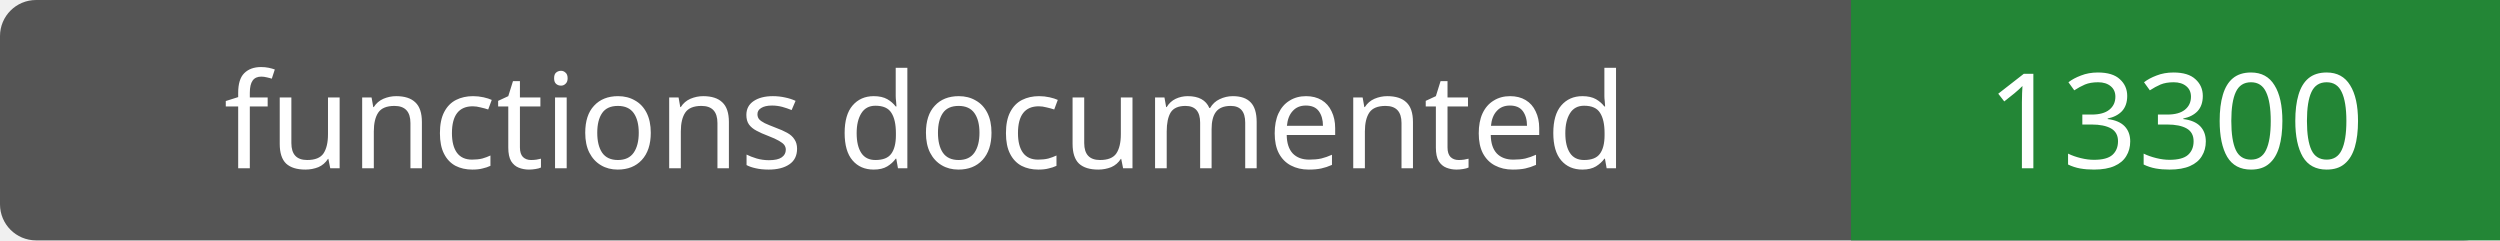
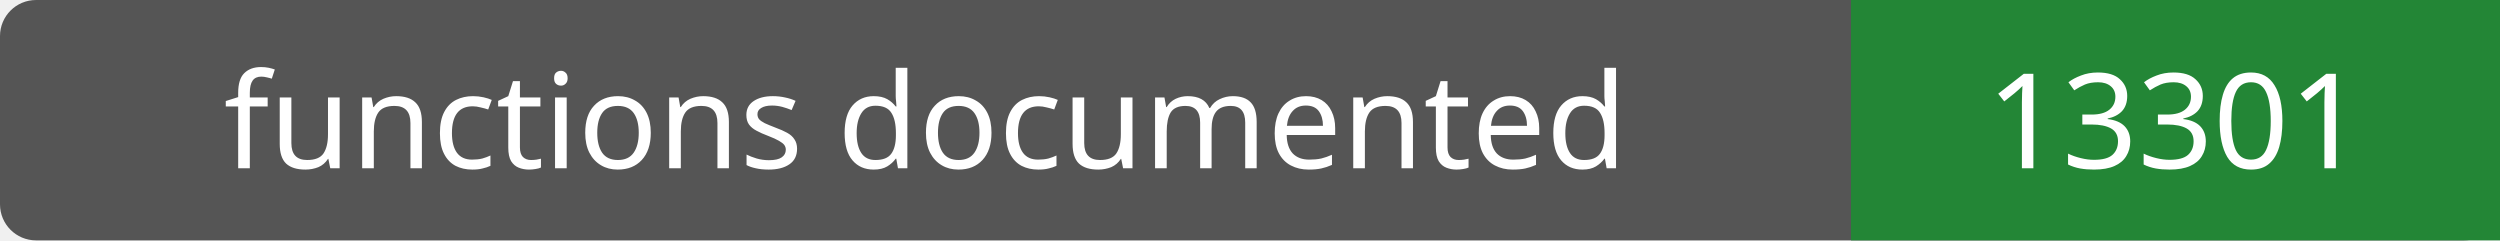
- <svg xmlns="http://www.w3.org/2000/svg" width="208" height="20" role="img" aria-label="functions documented: 13300">
+ <svg xmlns="http://www.w3.org/2000/svg" width="208" height="20" role="img" aria-label="functions documented: 13301">
  <rect width="208" height="20" rx="3" fill="#555" />
  <path fill="#238636" d="M154 0h54v20H154z" />
  <g fill="#fff" text-anchor="middle" font-family="Verdana,sans-serif" font-size="11">
    <text x="77.0" y="14">functions documented</text>
-     <text x="181.0" y="14">13300</text>
+     <text x="181.0" y="14">13301</text>
  </g>
</svg>
